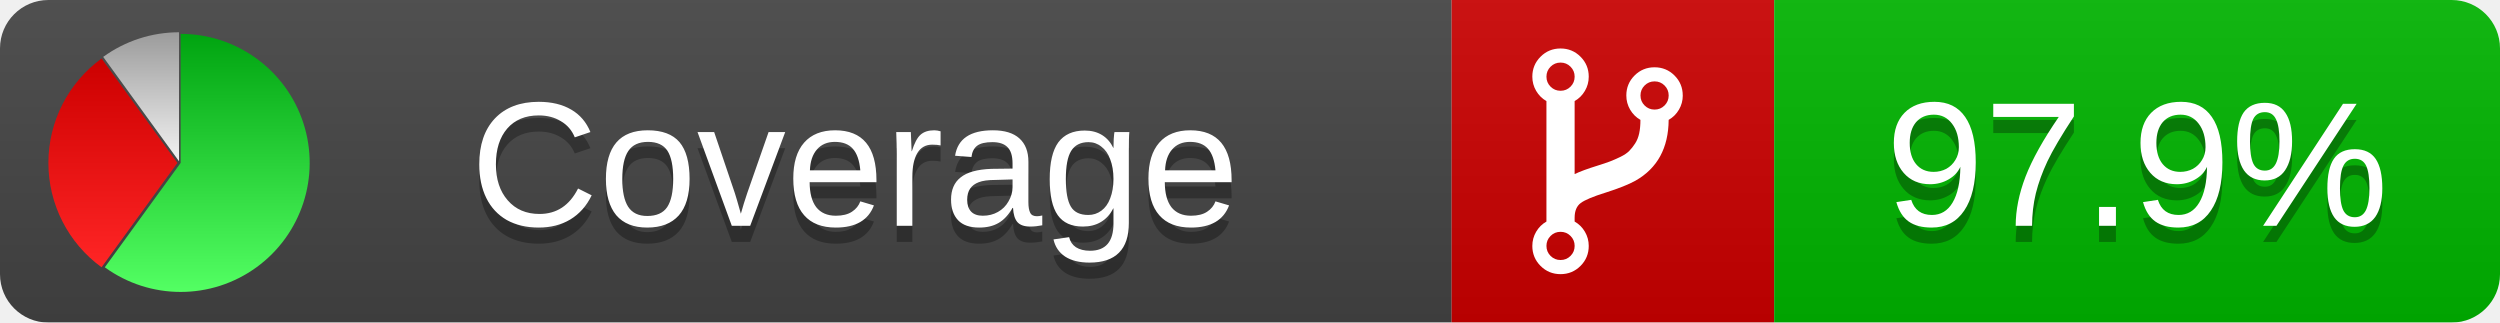
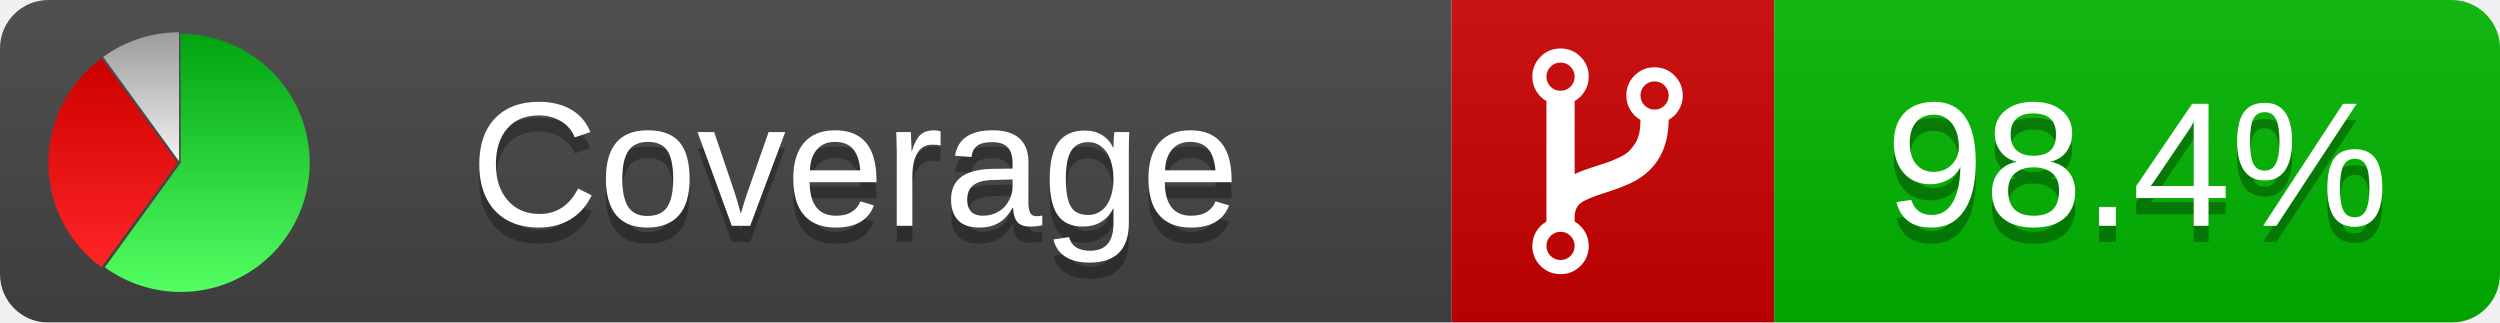
<svg xmlns="http://www.w3.org/2000/svg" xmlns:xlink="http://www.w3.org/1999/xlink" width="155" height="20">
  <style type="text/css">
          
            @keyframes fade1 {
                0% { visibility: visible; opacity: 1; }
               27% { visibility: visible; opacity: 1; }
               33% { visibility: hidden; opacity: 0; }
               60% { visibility: hidden; opacity: 0; }
               66% { visibility: hidden; opacity: 0; }
               93% { visibility: hidden; opacity: 0; }
              100% { visibility: visible; opacity: 1; }
            }
            @keyframes fade2 {
                0% { visibility: hidden; opacity: 0; }
               27% { visibility: hidden; opacity: 0; }
               33% { visibility: visible; opacity: 1; }
               60% { visibility: visible; opacity: 1; }
               66% { visibility: hidden; opacity: 0; }
               93% { visibility: hidden; opacity: 0; }
              100% { visibility: hidden; opacity: 0; }
            }
            @keyframes fade3 {
                0% { visibility: hidden; opacity: 0; }
               27% { visibility: hidden; opacity: 0; }
               33% { visibility: hidden; opacity: 0; }
               60% { visibility: hidden; opacity: 0; }
               66% { visibility: visible; opacity: 1; }
               93% { visibility: visible; opacity: 1; }
              100% { visibility: hidden; opacity: 0; }
            }
            .linecoverage {
                animation-duration: 15s;
                animation-name: fade1;
                animation-iteration-count: infinite;
            }
            .branchcoverage {
                animation-duration: 15s;
                animation-name: fade2;
                animation-iteration-count: infinite;
            }
            .methodcoverage {
                animation-duration: 15s;
                animation-name: fade3;
                animation-iteration-count: infinite;
            }
          
    </style>
  <defs>
    <linearGradient id="gradient" x2="0" y2="100%">
      <stop offset="0" stop-color="#bbb" stop-opacity=".1" />
      <stop offset="1" stop-opacity=".1" />
    </linearGradient>
    <linearGradient id="green" x2="0" y2="100%">
      <stop offset="0" stop-color="#00A410" />
      <stop offset="1" stop-color="#53FF63" />
    </linearGradient>
    <linearGradient id="red" x2="0" y2="100%">
      <stop offset="0" stop-color="#C00" />
      <stop offset="1" stop-color="#FF2525" />
    </linearGradient>
    <linearGradient id="gray" x2="0" y2="100%">
      <stop offset="0" stop-color="#9B9B9B" />
      <stop offset="1" stop-color="#F3F3F3" />
    </linearGradient>
    <mask id="mask">
      <rect width="155" height="20" rx="3" fill="#fff" />
    </mask>
    <g id="icon">
      <path style="fill:url(#green);" d="M205,202.5 l0,-200 a200,200 0 1,1 -117.558,361.803 z" />
      <path style="fill:url(#red);" d="M200,202.5 l-117.558,161.803 a200,200 0 0,1 0,-323.607 z" />
      <path style="fill:url(#gray);" d="M202.5,200 l-117.558,-161.803 a200,200 0 0,1 117.558,-38.196 z" />
    </g>
  </defs>
  <g mask="url(#mask)">
    <rect x="0" y="0" width="90" height="20" fill="#444" />
    <rect x="90" y="0" width="20" height="20" fill="#c00" />
    <rect x="110" y="0" width="45" height="20" fill="#00B600" />
    <rect x="0" y="0" width="155" height="20" fill="url(#gradient)" />
  </g>
  <g>
    <path class="" fill="#fff" d="m 97.628,15.247 q 0,-0.364 -0.255,-0.619 -0.255,-0.255 -0.619,-0.255 -0.364,0 -0.619,0.255 -0.255,0.255 -0.255,0.619 0,0.364 0.255,0.619 0.255,0.255 0.619,0.255 0.364,0 0.619,-0.255 0.255,-0.255 0.255,-0.619 z m 0,-10.493 q 0,-0.364 -0.255,-0.619 -0.255,-0.255 -0.619,-0.255 -0.364,0 -0.619,0.255 -0.255,0.255 -0.255,0.619 0,0.364 0.255,0.619 0.255,0.255 0.619,0.255 0.364,0 0.619,-0.255 0.255,-0.255 0.255,-0.619 z m 5.83,1.166 q 0,-0.364 -0.255,-0.619 -0.255,-0.255 -0.619,-0.255 -0.364,0 -0.619,0.255 -0.255,0.255 -0.255,0.619 0,0.364 0.255,0.619 0.255,0.255 0.619,0.255 0.364,0 0.619,-0.255 0.255,-0.255 0.255,-0.619 z m 0.874,0 q 0,0.474 -0.237,0.879 -0.237,0.405 -0.638,0.633 -0.018,2.614 -2.059,3.771 -0.619,0.346 -1.849,0.738 -1.166,0.364 -1.544,0.647 -0.378,0.282 -0.378,0.911 l 0,0.237 q 0.401,0.228 0.638,0.633 0.237,0.405 0.237,0.879 0,0.729 -0.51,1.239 -0.51,0.51 -1.239,0.51 -0.729,0 -1.239,-0.51 -0.51,-0.51 -0.51,-1.239 0,-0.474 0.237,-0.879 0.237,-0.405 0.638,-0.633 l 0,-7.469 q -0.401,-0.228 -0.638,-0.633 -0.237,-0.405 -0.237,-0.879 0,-0.729 0.51,-1.239 0.51,-0.51 1.239,-0.51 0.729,0 1.239,0.51 0.51,0.51 0.51,1.239 0,0.474 -0.237,0.879 -0.237,0.405 -0.638,0.633 l 0,4.527 q 0.492,-0.237 1.403,-0.519 0.501,-0.155 0.797,-0.269 0.296,-0.114 0.642,-0.282 0.346,-0.169 0.537,-0.36 0.191,-0.191 0.369,-0.465 0.178,-0.273 0.255,-0.633 0.077,-0.36 0.077,-0.833 -0.401,-0.228 -0.638,-0.633 -0.237,-0.405 -0.237,-0.879 0,-0.729 0.51,-1.239 0.51,-0.51 1.239,-0.51 0.729,0 1.239,0.51 0.51,0.51 0.51,1.239 z" />
  </g>
  <g fill="#fff" text-anchor="middle" font-family="Verdana,Arial,Geneva,sans-serif" font-size="11">
    <a xlink:href="https://github.com/danielpalme/ReportGenerator" target="_top">
      <use xlink:href="#icon" transform="translate(3,2) scale(.04)" />
    </a>
    <text x="53" y="15" fill="#010101" fill-opacity=".3">Coverage</text>
    <text x="53" y="14" fill="#fff">Coverage</text>
-     <text class="" x="132.5" y="15" fill="#010101" fill-opacity=".3">97.9%</text>
-     <text class="" x="132.5" y="14">97.9%</text>
+     <text class="" x="132.5" y="15" fill="#010101" fill-opacity=".3">98.4%</text>
+     <text class="" x="132.5" y="14">98.4%</text>
  </g>
  <g>
    <rect class="" x="90" y="0" width="65" height="20" fill-opacity="0" />
  </g>
</svg>
